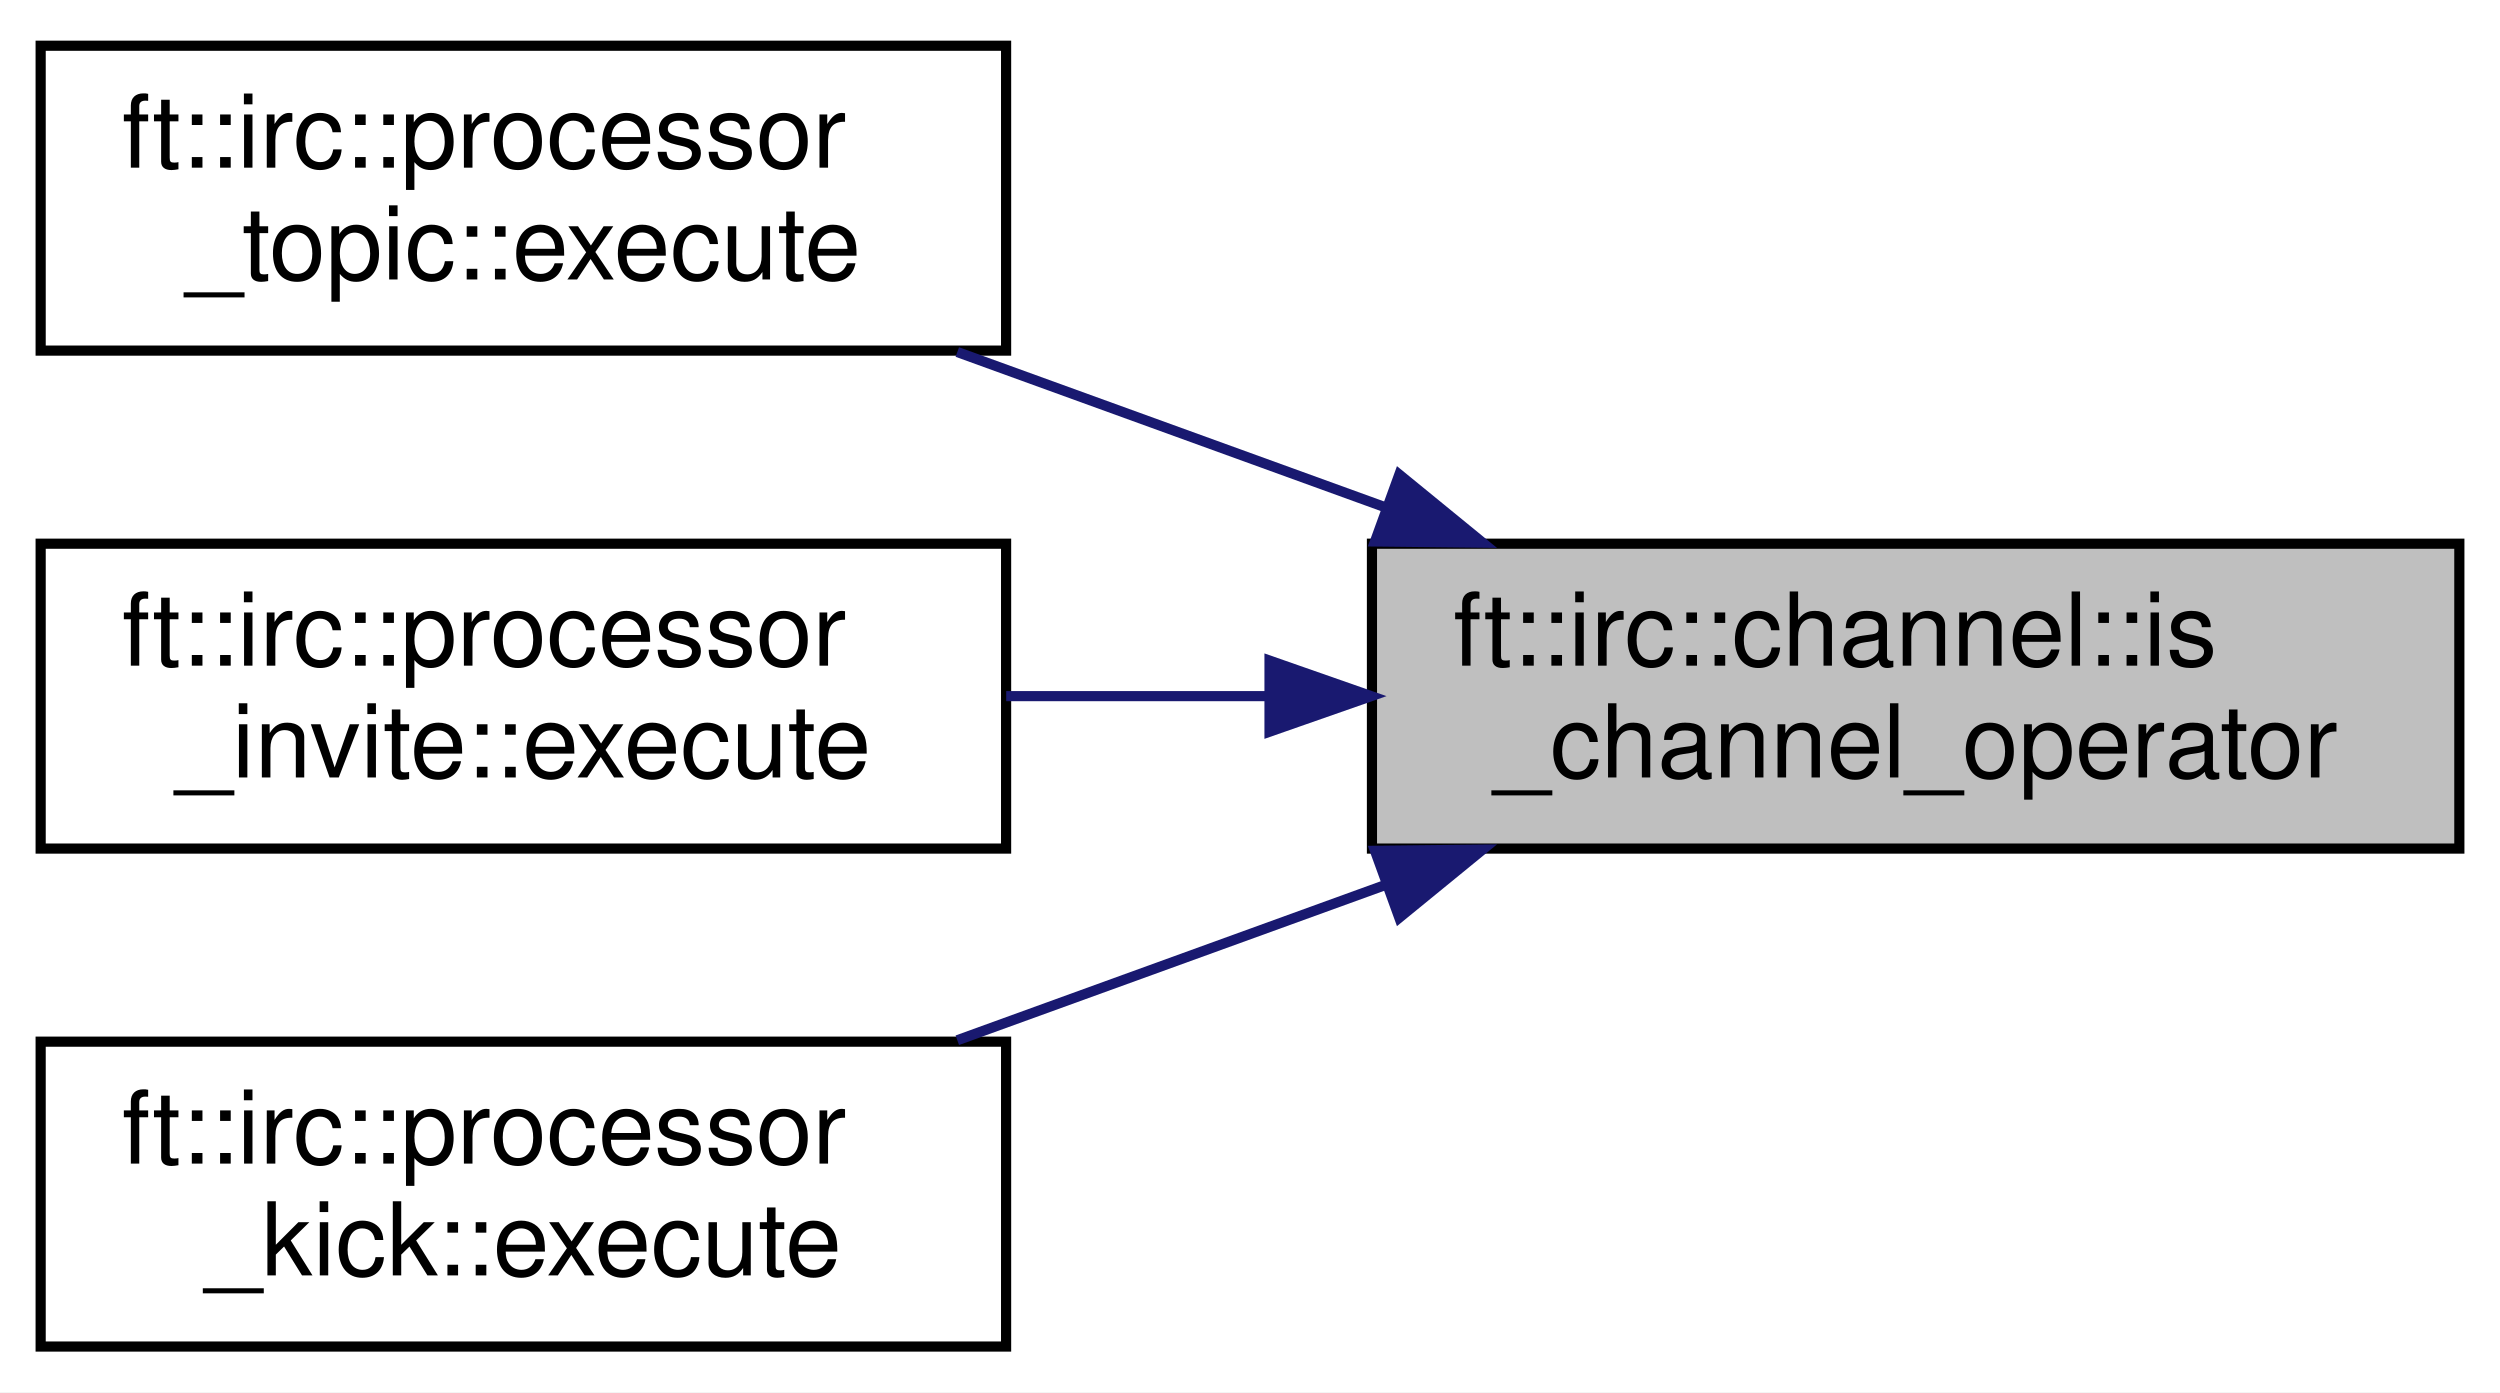
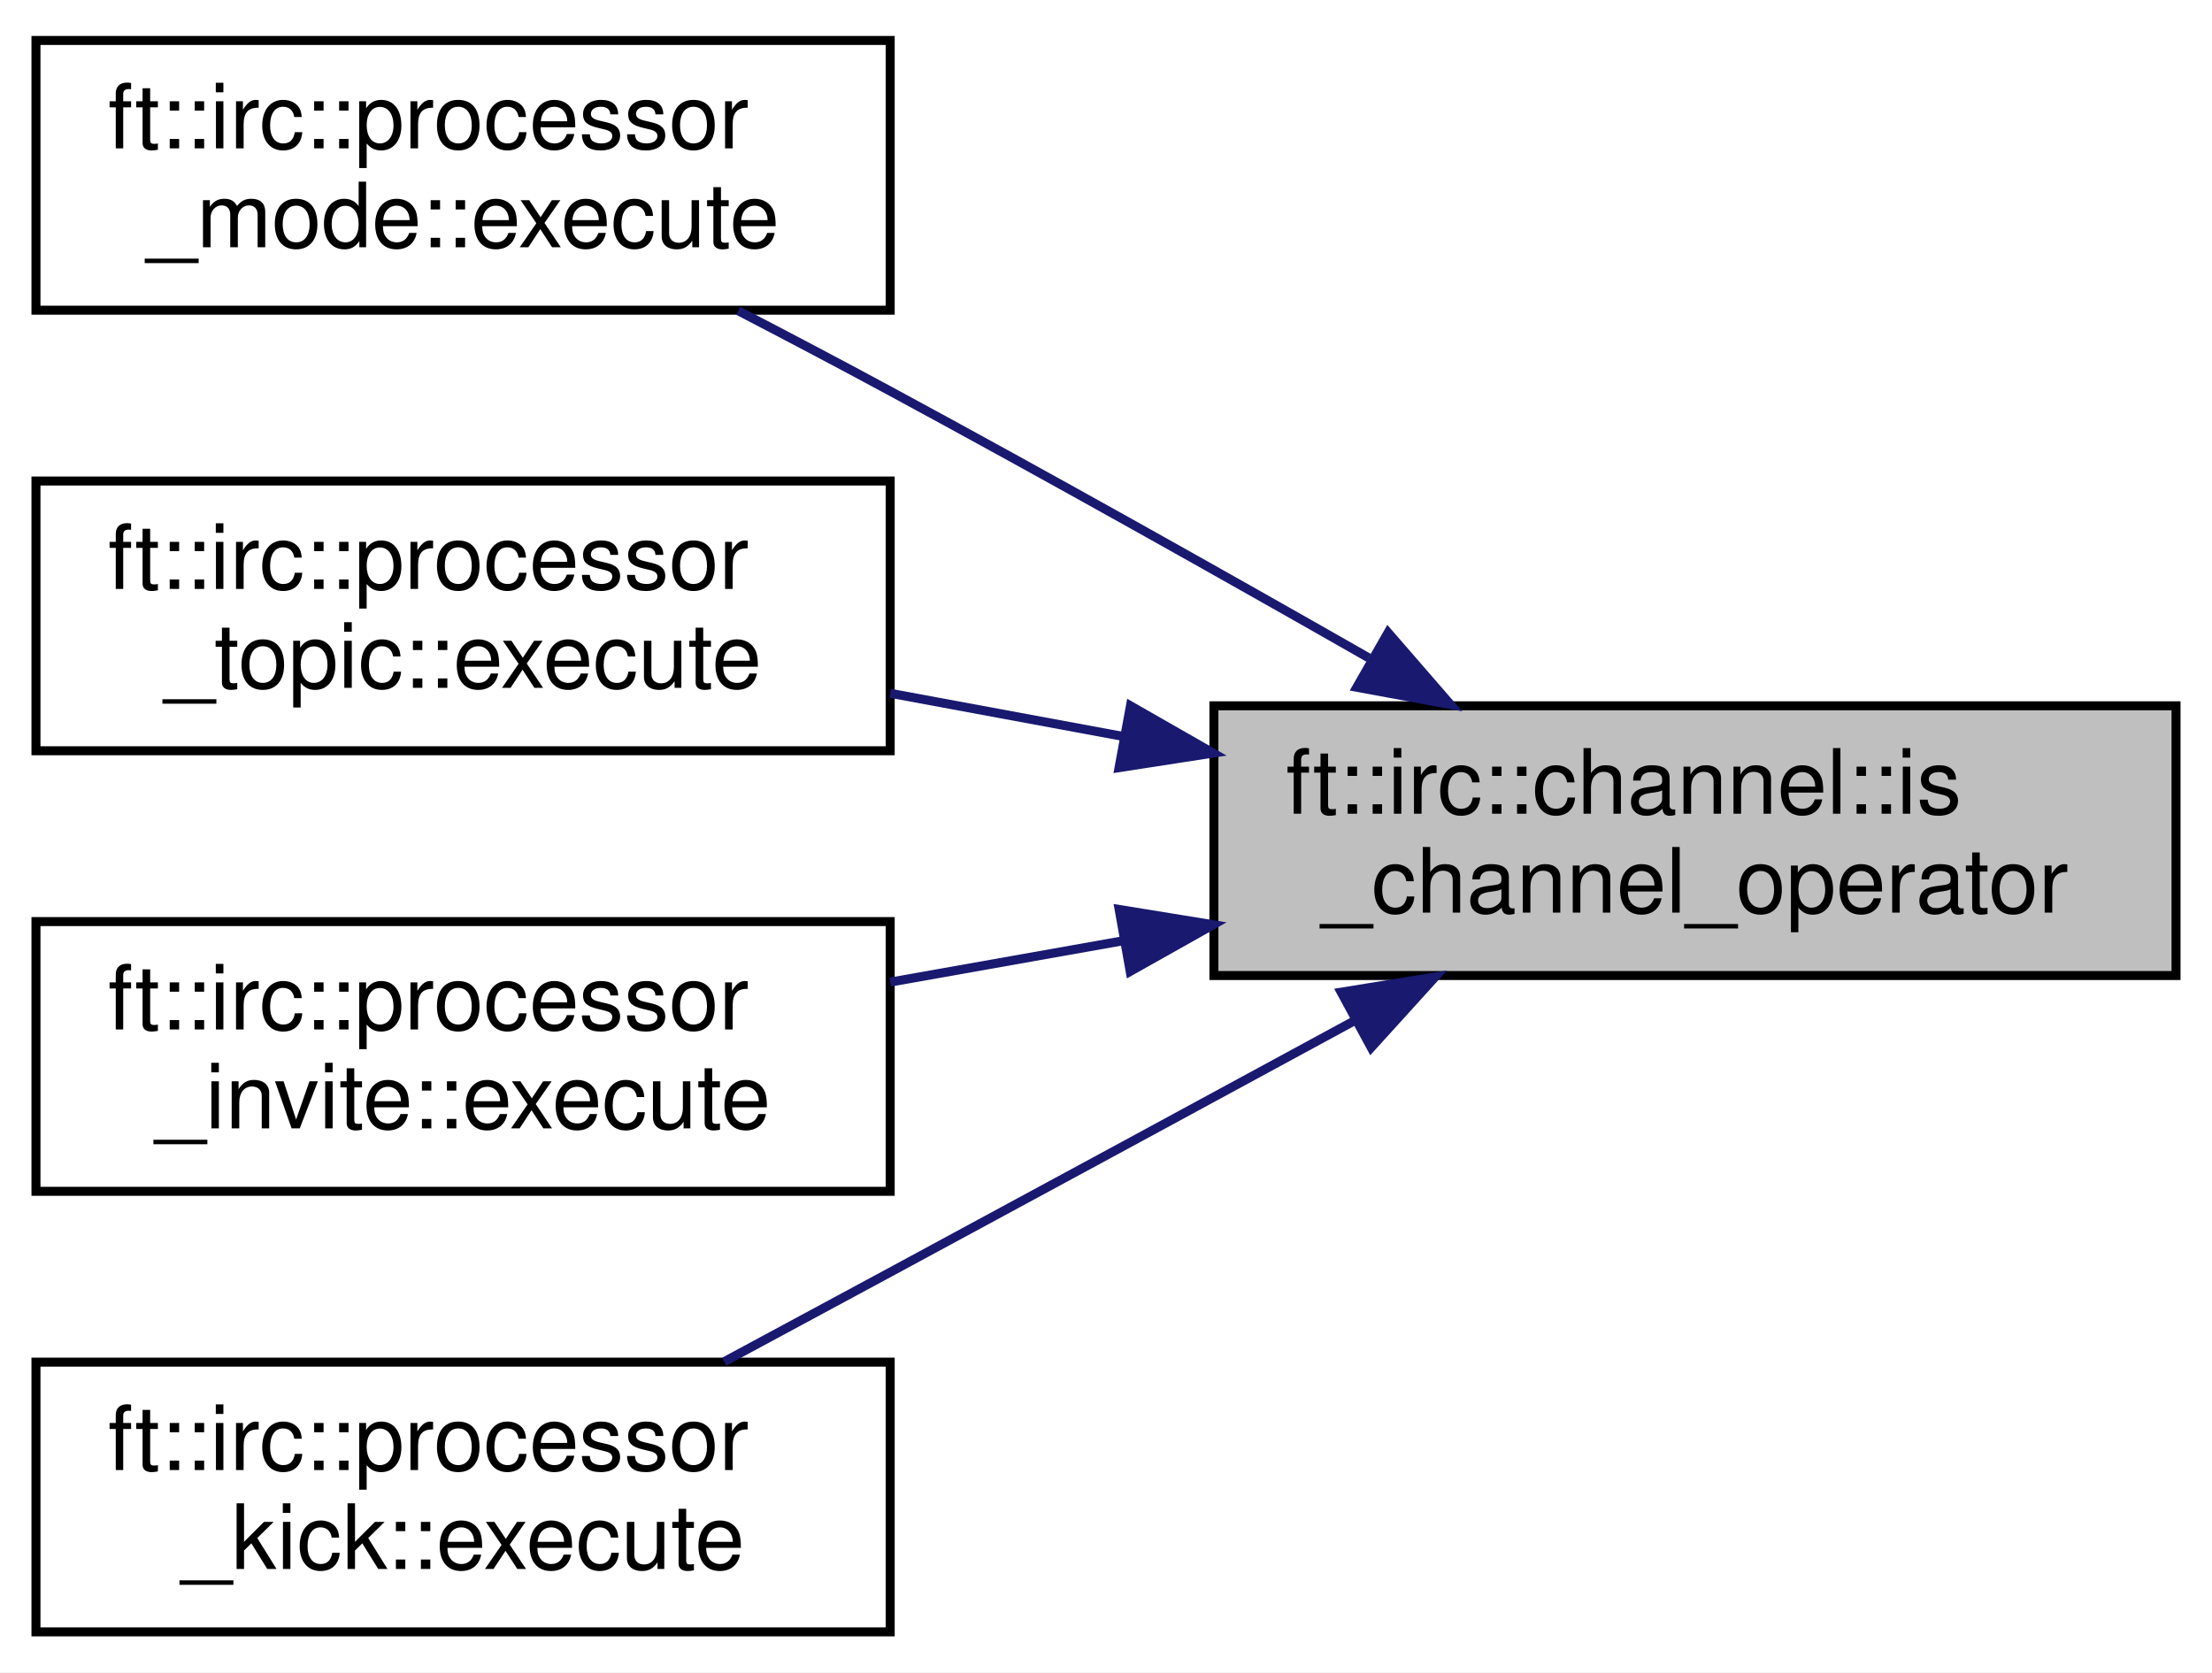
- <svg xmlns="http://www.w3.org/2000/svg" xmlns:xlink="http://www.w3.org/1999/xlink" width="246pt" height="137pt" viewBox="0.00 0.00 246.00 137.00">
-   <g id="graph0" class="graph" transform="scale(1 1) rotate(0) translate(4 133)">
-     <polygon fill="white" stroke="transparent" points="-4,4 -4,-133 242,-133 242,4 -4,4" />
+ <svg xmlns="http://www.w3.org/2000/svg" xmlns:xlink="http://www.w3.org/1999/xlink" width="246pt" height="186pt" viewBox="0.00 0.00 246.00 186.00">
+   <g id="graph0" class="graph" transform="scale(1 1) rotate(0) translate(4 182)">
+     <polygon fill="white" stroke="transparent" points="-4,4 -4,-182 242,-182 242,4 -4,4" />
    <g id="node1" class="node">
      <g id="a_node1">
        <a xlink:title=" ">
-           <polygon fill="#bfbfbf" stroke="black" points="131,-49.5 131,-79.5 238,-79.5 238,-49.5 131,-49.5" />
-           <text text-anchor="start" x="139" y="-67.5" font-family="Helvetica,sans-Serif" font-size="10.00">ft::irc::channel::is</text>
-           <text text-anchor="middle" x="184.5" y="-56.5" font-family="Helvetica,sans-Serif" font-size="10.00">_channel_operator</text>
+           <polygon fill="#bfbfbf" stroke="black" points="131,-73.5 131,-103.5 238,-103.5 238,-73.5 131,-73.5" />
+           <text text-anchor="start" x="139" y="-91.5" font-family="Helvetica,sans-Serif" font-size="10.00">ft::irc::channel::is</text>
+           <text text-anchor="middle" x="184.5" y="-80.5" font-family="Helvetica,sans-Serif" font-size="10.00">_channel_operator</text>
        </a>
      </g>
    </g>
    <g id="node2" class="node">
      <g id="a_node2">
+         <a xlink:href="classft_1_1irc_1_1processor__mode.html#ad013987a789be47379c13f61364135a6" target="_top" xlink:title=" ">
+           <polygon fill="white" stroke="black" points="0,-147.5 0,-177.5 95,-177.5 95,-147.5 0,-147.5" />
+           <text text-anchor="start" x="8" y="-165.5" font-family="Helvetica,sans-Serif" font-size="10.00">ft::irc::processor</text>
+           <text text-anchor="middle" x="47.5" y="-154.5" font-family="Helvetica,sans-Serif" font-size="10.00">_mode::execute</text>
+         </a>
+       </g>
+     </g>
+     <g id="edge1" class="edge">
+       <path fill="none" stroke="midnightblue" d="M148.22,-108.83C132.08,-118.04 112.65,-128.96 95,-138.5 89.56,-141.44 83.74,-144.51 78.11,-147.43" />
+       <polygon fill="midnightblue" stroke="midnightblue" points="150.37,-111.64 157.31,-103.64 146.89,-105.56 150.37,-111.64" />
+     </g>
+     <g id="node3" class="node">
+       <g id="a_node3">
        <a xlink:href="classft_1_1irc_1_1processor__topic.html#ae4eec2a7267b66791a72bbab1d4842c0" target="_top" xlink:title=" ">
          <polygon fill="white" stroke="black" points="0,-98.5 0,-128.5 95,-128.5 95,-98.5 0,-98.5" />
          <text text-anchor="start" x="8" y="-116.5" font-family="Helvetica,sans-Serif" font-size="10.00">ft::irc::processor</text>
          <text text-anchor="middle" x="47.5" y="-105.5" font-family="Helvetica,sans-Serif" font-size="10.00">_topic::execute</text>
        </a>
      </g>
    </g>
-     <g id="edge1" class="edge">
-       <path fill="none" stroke="midnightblue" d="M132.43,-83.04C118.49,-88.1 103.55,-93.52 90.2,-98.36" />
-       <polygon fill="midnightblue" stroke="midnightblue" points="133.69,-86.3 141.89,-79.6 131.3,-79.72 133.69,-86.3" />
+     <g id="edge2" class="edge">
+       <path fill="none" stroke="midnightblue" d="M120.81,-100.11C112.12,-101.72 103.33,-103.35 95.01,-104.89" />
+       <polygon fill="midnightblue" stroke="midnightblue" points="121.72,-103.5 130.92,-98.24 120.45,-96.62 121.72,-103.5" />
    </g>
-     <g id="node3" class="node">
-       <g id="a_node3">
+     <g id="node4" class="node">
+       <g id="a_node4">
        <a xlink:href="classft_1_1irc_1_1processor__invite.html#a558fbe35293f4a0783af9a50f7146eeb" target="_top" xlink:title=" ">
          <polygon fill="white" stroke="black" points="0,-49.5 0,-79.5 95,-79.5 95,-49.5 0,-49.5" />
          <text text-anchor="start" x="8" y="-67.5" font-family="Helvetica,sans-Serif" font-size="10.00">ft::irc::processor</text>
          <text text-anchor="middle" x="47.5" y="-56.5" font-family="Helvetica,sans-Serif" font-size="10.00">_invite::execute</text>
        </a>
      </g>
    </g>
-     <g id="edge2" class="edge">
-       <path fill="none" stroke="midnightblue" d="M120.81,-64.5C112.12,-64.5 103.33,-64.5 95.01,-64.5" />
-       <polygon fill="midnightblue" stroke="midnightblue" points="120.92,-68 130.92,-64.5 120.92,-61 120.92,-68" />
+     <g id="edge3" class="edge">
+       <path fill="none" stroke="midnightblue" d="M120.81,-77.35C112.12,-75.81 103.33,-74.25 95.01,-72.77" />
+       <polygon fill="midnightblue" stroke="midnightblue" points="120.46,-80.85 130.92,-79.15 121.69,-73.96 120.46,-80.85" />
    </g>
-     <g id="node4" class="node">
-       <g id="a_node4">
+     <g id="node5" class="node">
+       <g id="a_node5">
        <a xlink:href="classft_1_1irc_1_1processor__kick.html#ac453ac8376e577bb0a2b4f074fe9be1b" target="_top" xlink:title=" ">
          <polygon fill="white" stroke="black" points="0,-0.5 0,-30.5 95,-30.5 95,-0.5 0,-0.5" />
          <text text-anchor="start" x="8" y="-18.5" font-family="Helvetica,sans-Serif" font-size="10.00">ft::irc::processor</text>
          <text text-anchor="middle" x="47.5" y="-7.5" font-family="Helvetica,sans-Serif" font-size="10.00">_kick::execute</text>
        </a>
      </g>
    </g>
-     <g id="edge3" class="edge">
-       <path fill="none" stroke="midnightblue" d="M132.43,-45.96C118.49,-40.9 103.55,-35.48 90.2,-30.64" />
-       <polygon fill="midnightblue" stroke="midnightblue" points="131.3,-49.28 141.89,-49.4 133.69,-42.7 131.3,-49.28" />
+     <g id="edge4" class="edge">
+       <path fill="none" stroke="midnightblue" d="M146.63,-68.47C130.75,-59.85 111.97,-49.66 95,-40.5 89.03,-37.28 82.63,-33.83 76.54,-30.55" />
+       <polygon fill="midnightblue" stroke="midnightblue" points="145.15,-71.65 155.61,-73.34 148.49,-65.49 145.15,-71.65" />
    </g>
  </g>
</svg>
